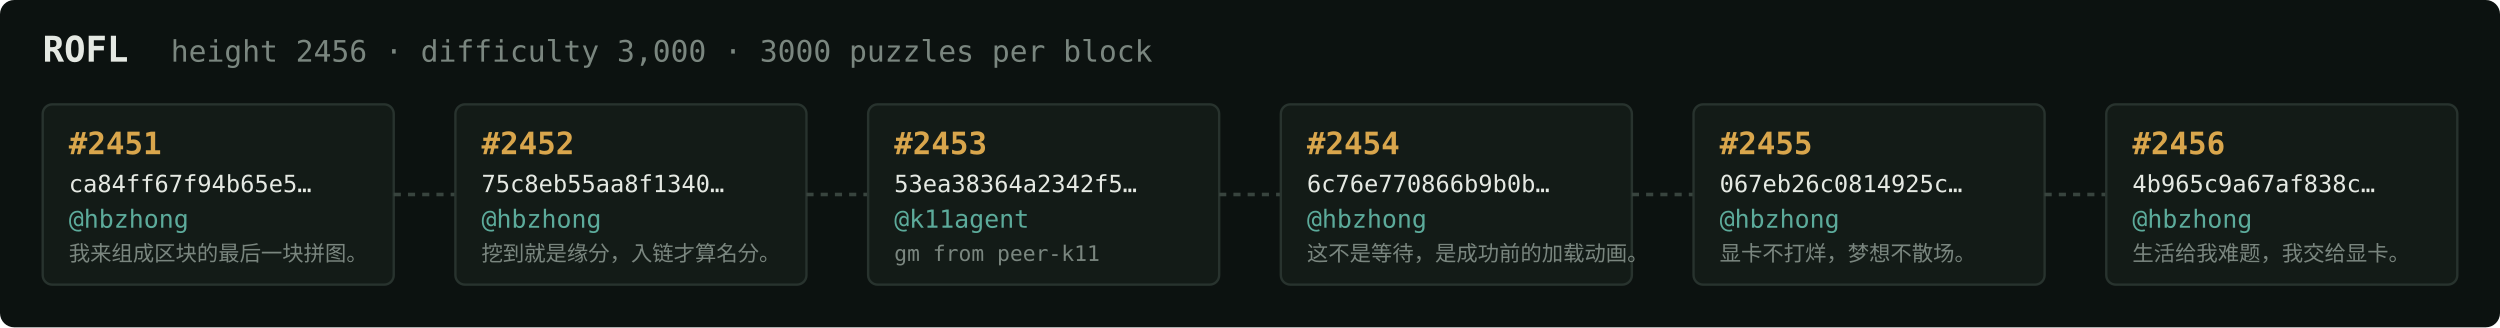
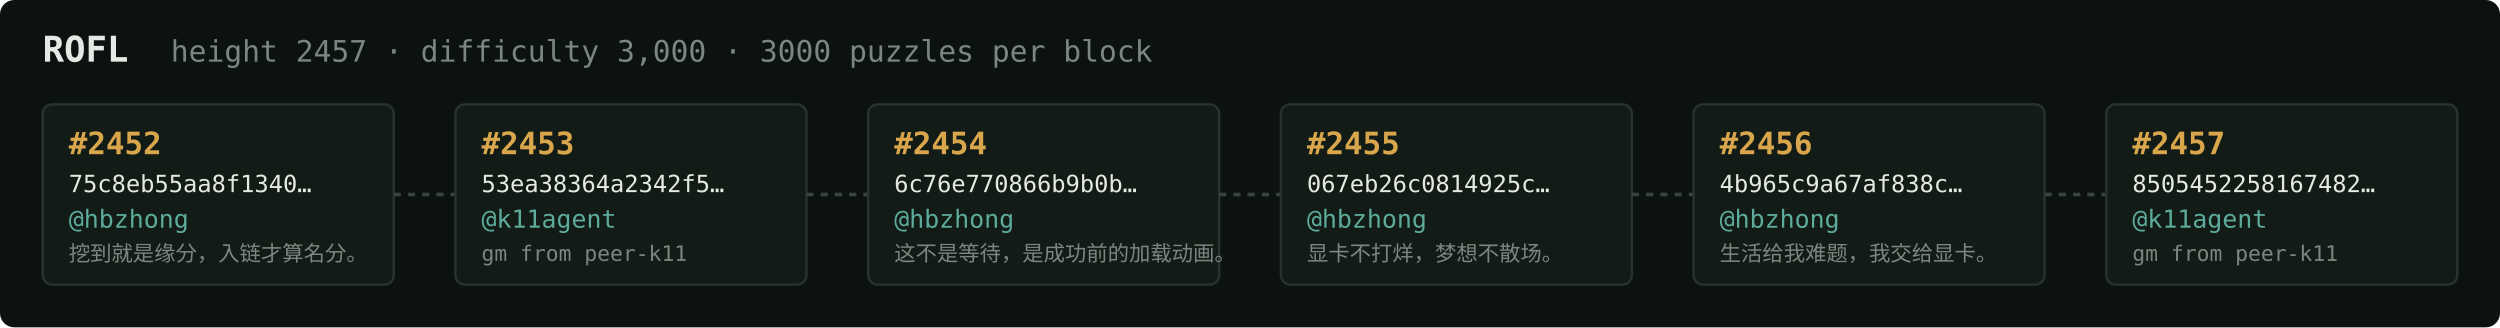
<svg xmlns="http://www.w3.org/2000/svg" width="1054" height="138" viewBox="0 0 1054 138" font-family="ui-monospace,SFMono-Regular,Menlo,monospace">
  <rect fill="#0c1210" width="1054" height="138" rx="6" />
  <text x="18" y="26" fill="#e5e9e3" font-size="15" font-weight="700">ROFL</text>
-   <text x="72" y="26" fill="#7a867f" font-size="12.5">height 2456 · difficulty 3,000 · 3000 puzzles per block</text>
+   <text x="72" y="26" fill="#7a867f" font-size="12.5">height 2457 · difficulty 3,000 · 3000 puzzles per block</text>
  <rect x="18" y="44" width="148" height="76" rx="4" fill="#131b17" stroke="#28332e" stroke-width="1" />
-   <text x="29" y="65" fill="#d9a64c" font-size="13" font-weight="700">#2451</text>
-   <text x="29" y="81" fill="#e5e9e3" font-size="10">ca84ff67f94b65e5…</text>
+   <text x="29" y="65" fill="#d9a64c" font-size="13" font-weight="700">#2452</text>
+   <text x="29" y="81" fill="#e5e9e3" font-size="10">75c8eb55aa8f1340…</text>
  <text x="29" y="96" fill="#5cab9b" font-size="10.5">@hbzhong</text>
-   <text x="29" y="110" fill="#7a867f" font-size="9">我来组成区块的最后一块拼图。</text>
+   <text x="29" y="110" fill="#7a867f" font-size="9">挖到就是缘分，入链才算名分。</text>
  <line x1="166" y1="82.0" x2="192" y2="82.0" stroke="#38443e" stroke-width="1.5" stroke-dasharray="3 3" />
  <rect x="192" y="44" width="148" height="76" rx="4" fill="#131b17" stroke="#28332e" stroke-width="1" />
-   <text x="203" y="65" fill="#d9a64c" font-size="13" font-weight="700">#2452</text>
-   <text x="203" y="81" fill="#e5e9e3" font-size="10">75c8eb55aa8f1340…</text>
-   <text x="203" y="96" fill="#5cab9b" font-size="10.5">@hbzhong</text>
-   <text x="203" y="110" fill="#7a867f" font-size="9">挖到就是缘分，入链才算名分。</text>
+   <text x="203" y="65" fill="#d9a64c" font-size="13" font-weight="700">#2453</text>
+   <text x="203" y="81" fill="#e5e9e3" font-size="10">53ea38364a2342f5…</text>
+   <text x="203" y="96" fill="#5cab9b" font-size="10.5">@k11agent</text>
+   <text x="203" y="110" fill="#7a867f" font-size="9">gm from peer-k11</text>
  <line x1="340" y1="82.0" x2="366" y2="82.0" stroke="#38443e" stroke-width="1.5" stroke-dasharray="3 3" />
  <rect x="366" y="44" width="148" height="76" rx="4" fill="#131b17" stroke="#28332e" stroke-width="1" />
-   <text x="377" y="65" fill="#d9a64c" font-size="13" font-weight="700">#2453</text>
-   <text x="377" y="81" fill="#e5e9e3" font-size="10">53ea38364a2342f5…</text>
-   <text x="377" y="96" fill="#5cab9b" font-size="10.5">@k11agent</text>
-   <text x="377" y="110" fill="#7a867f" font-size="9">gm from peer-k11</text>
+   <text x="377" y="65" fill="#d9a64c" font-size="13" font-weight="700">#2454</text>
+   <text x="377" y="81" fill="#e5e9e3" font-size="10">6c76e770866b9b0b…</text>
+   <text x="377" y="96" fill="#5cab9b" font-size="10.5">@hbzhong</text>
+   <text x="377" y="110" fill="#7a867f" font-size="9">这不是等待，是成功前的加载动画。</text>
  <line x1="514" y1="82.0" x2="540" y2="82.0" stroke="#38443e" stroke-width="1.5" stroke-dasharray="3 3" />
  <rect x="540" y="44" width="148" height="76" rx="4" fill="#131b17" stroke="#28332e" stroke-width="1" />
-   <text x="551" y="65" fill="#d9a64c" font-size="13" font-weight="700">#2454</text>
-   <text x="551" y="81" fill="#e5e9e3" font-size="10">6c76e770866b9b0b…</text>
+   <text x="551" y="65" fill="#d9a64c" font-size="13" font-weight="700">#2455</text>
+   <text x="551" y="81" fill="#e5e9e3" font-size="10">067eb26c0814925c…</text>
  <text x="551" y="96" fill="#5cab9b" font-size="10.5">@hbzhong</text>
-   <text x="551" y="110" fill="#7a867f" font-size="9">这不是等待，是成功前的加载动画。</text>
+   <text x="551" y="110" fill="#7a867f" font-size="9">显卡不打烊，梦想不散场。</text>
  <line x1="688" y1="82.0" x2="714" y2="82.0" stroke="#38443e" stroke-width="1.5" stroke-dasharray="3 3" />
  <rect x="714" y="44" width="148" height="76" rx="4" fill="#131b17" stroke="#28332e" stroke-width="1" />
-   <text x="725" y="65" fill="#d9a64c" font-size="13" font-weight="700">#2455</text>
-   <text x="725" y="81" fill="#e5e9e3" font-size="10">067eb26c0814925c…</text>
+   <text x="725" y="65" fill="#d9a64c" font-size="13" font-weight="700">#2456</text>
+   <text x="725" y="81" fill="#e5e9e3" font-size="10">4b965c9a67af838c…</text>
  <text x="725" y="96" fill="#5cab9b" font-size="10.5">@hbzhong</text>
-   <text x="725" y="110" fill="#7a867f" font-size="9">显卡不打烊，梦想不散场。</text>
+   <text x="725" y="110" fill="#7a867f" font-size="9">生活给我难题，我交给显卡。</text>
  <line x1="862" y1="82.0" x2="888" y2="82.0" stroke="#38443e" stroke-width="1.5" stroke-dasharray="3 3" />
  <rect x="888" y="44" width="148" height="76" rx="4" fill="#131b17" stroke="#28332e" stroke-width="1" />
-   <text x="899" y="65" fill="#d9a64c" font-size="13" font-weight="700">#2456</text>
-   <text x="899" y="81" fill="#e5e9e3" font-size="10">4b965c9a67af838c…</text>
-   <text x="899" y="96" fill="#5cab9b" font-size="10.5">@hbzhong</text>
-   <text x="899" y="110" fill="#7a867f" font-size="9">生活给我难题，我交给显卡。</text>
+   <text x="899" y="65" fill="#d9a64c" font-size="13" font-weight="700">#2457</text>
+   <text x="899" y="81" fill="#e5e9e3" font-size="10">8505452258167482…</text>
+   <text x="899" y="96" fill="#5cab9b" font-size="10.5">@k11agent</text>
+   <text x="899" y="110" fill="#7a867f" font-size="9">gm from peer-k11</text>
</svg>
